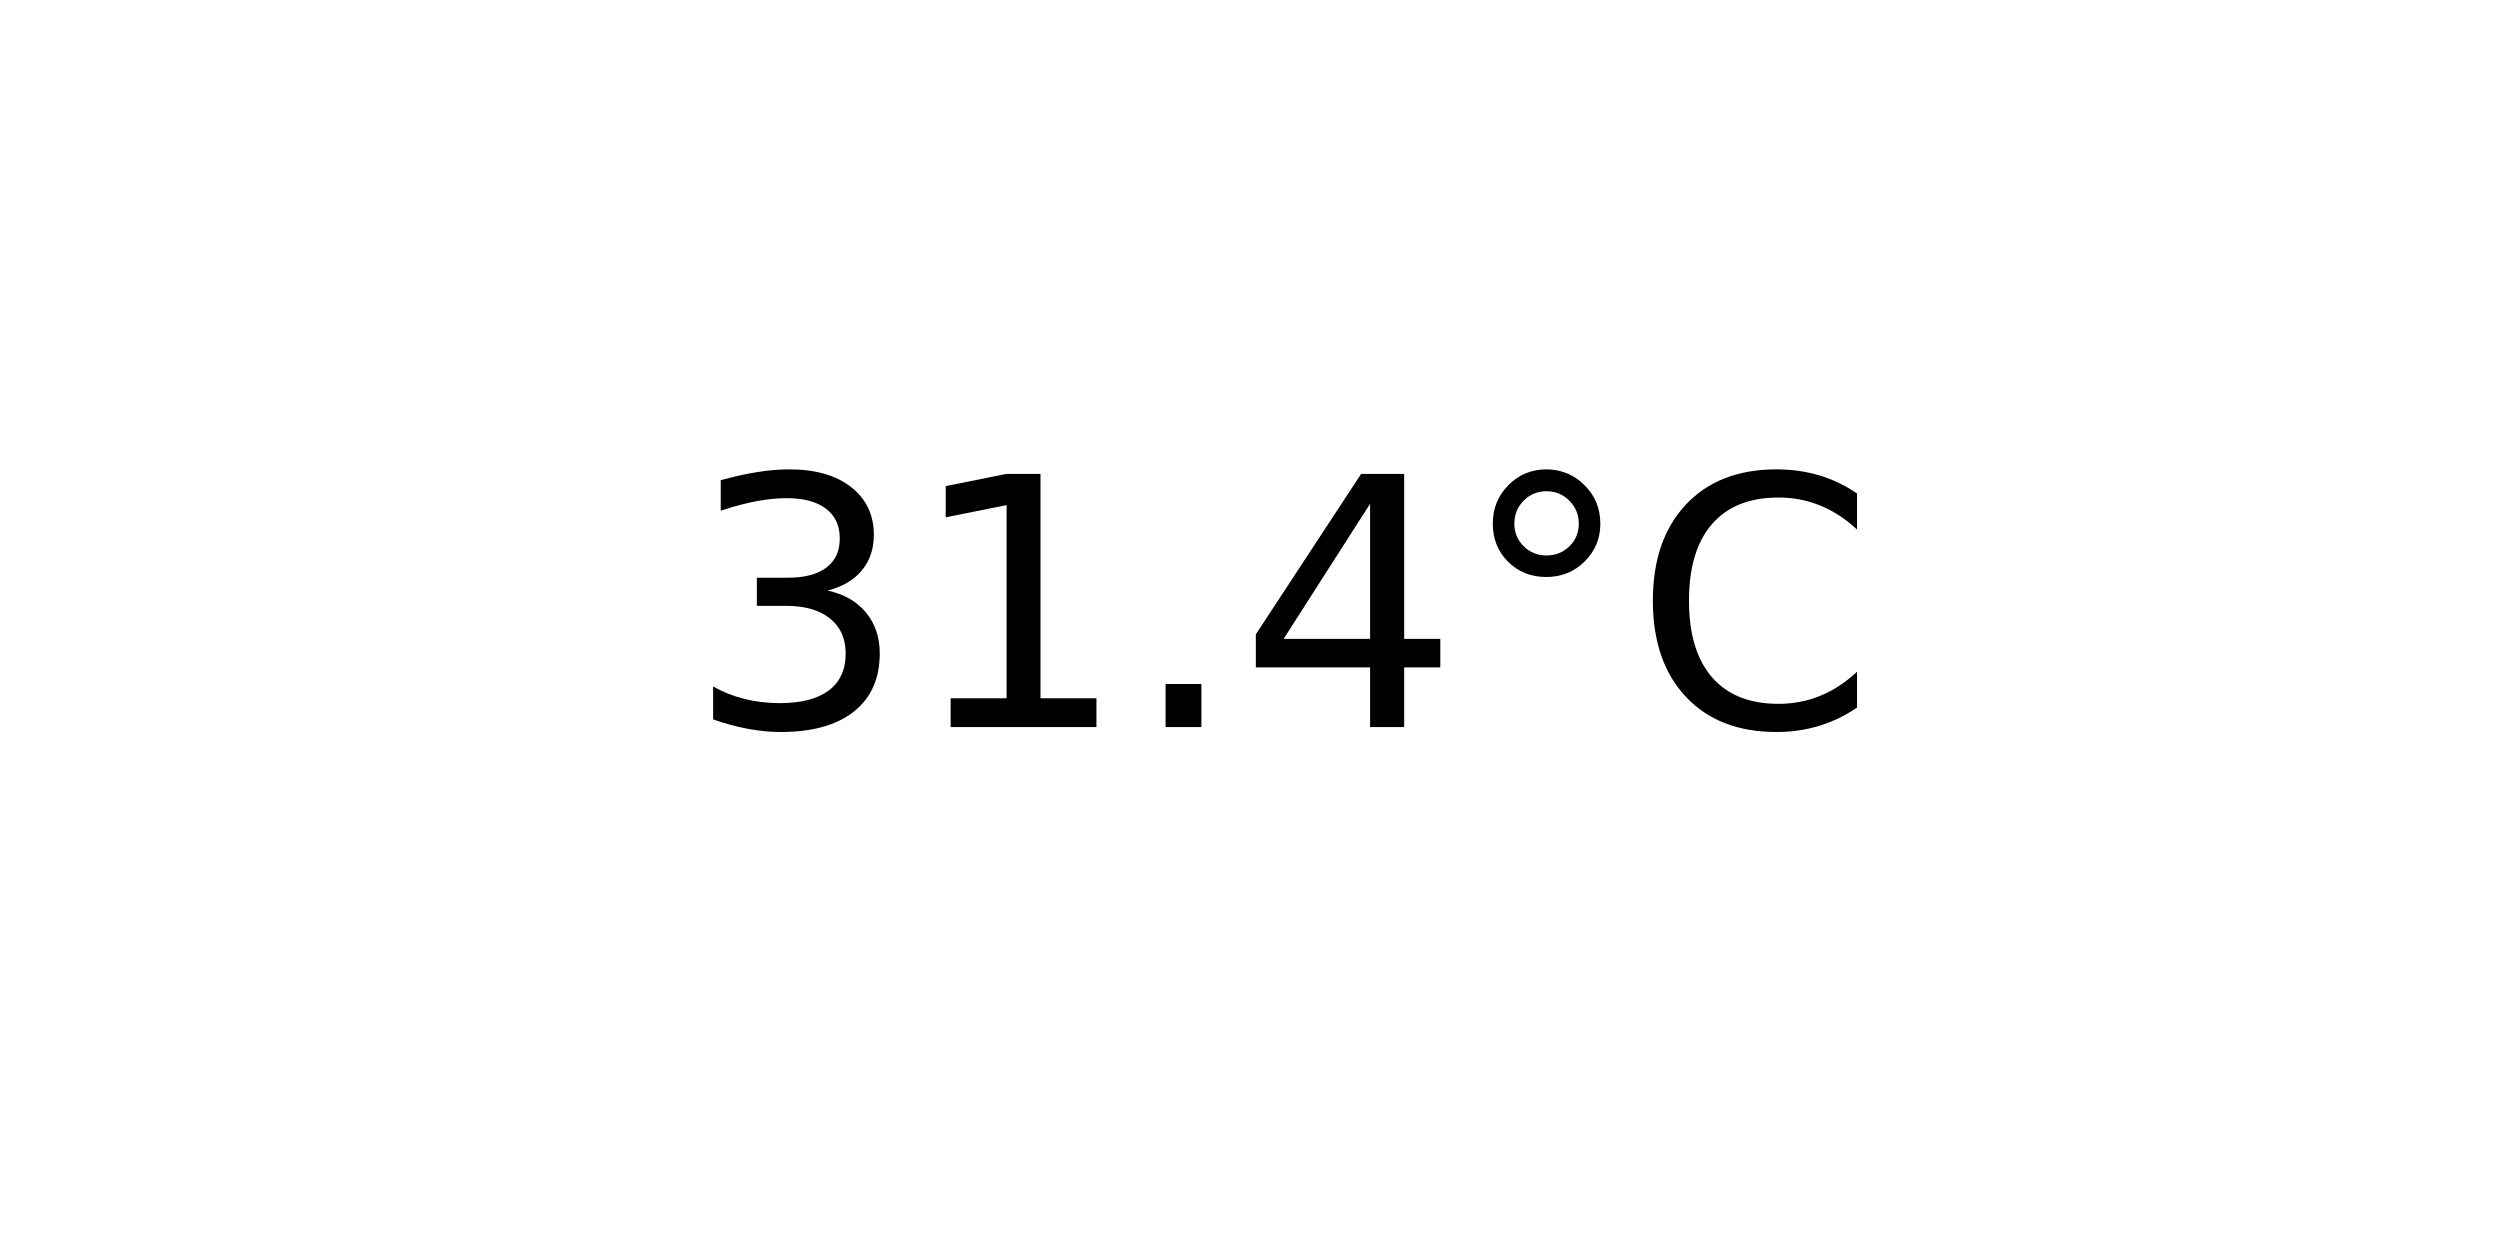
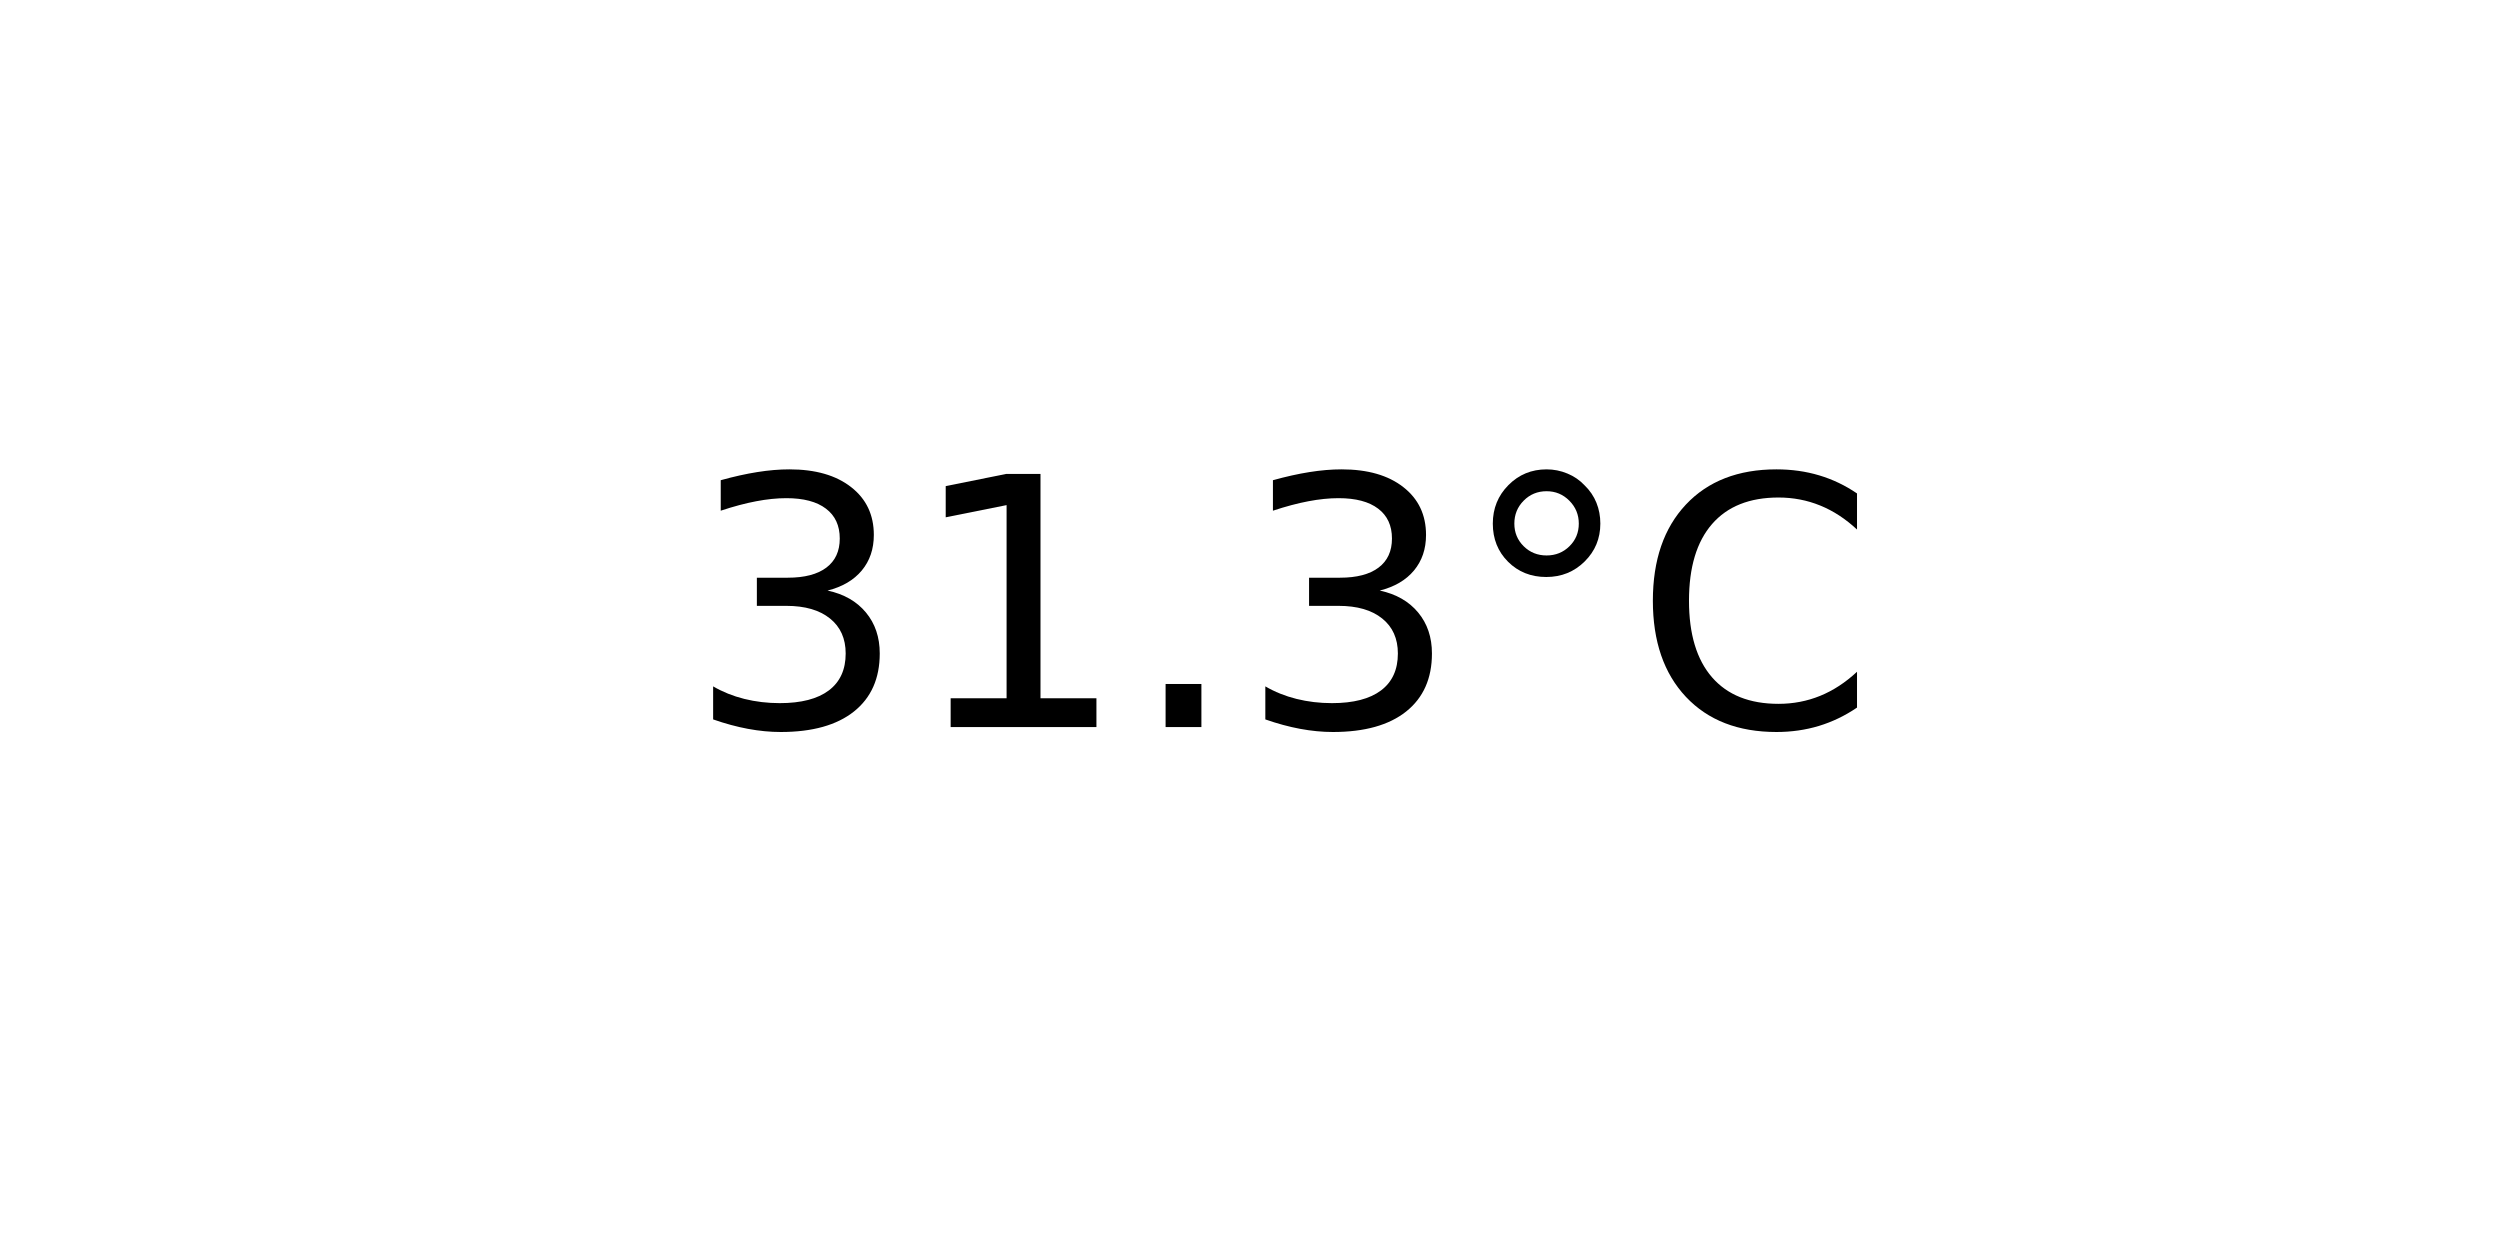
<svg xmlns="http://www.w3.org/2000/svg" xmlns:xlink="http://www.w3.org/1999/xlink" width="72pt" height="36pt" viewBox="0 0 72 36" version="1.1">
  <defs>
    <style type="text/css">*{stroke-linejoin: round; stroke-linecap: butt}</style>
  </defs>
  <g id="figure_1">
    <g id="axes_1">
      <g id="text_1">
        <g transform="translate(19.77578 20.93937) scale(0.1 -0.1)">
          <defs>
            <path id="DejaVuSans-33" d="M 2597 2516  Q 3050 2419 3304 2112  Q 3559 1806 3559 1356  Q 3559 666 3084 287  Q 2609 -91 1734 -91  Q 1441 -91 1130 -33  Q 819 25 488 141  L 488 750  Q 750 597 1062 519  Q 1375 441 1716 441  Q 2309 441 2620 675  Q 2931 909 2931 1356  Q 2931 1769 2642 2001  Q 2353 2234 1838 2234  L 1294 2234  L 1294 2753  L 1863 2753  Q 2328 2753 2575 2939  Q 2822 3125 2822 3475  Q 2822 3834 2567 4026  Q 2313 4219 1838 4219  Q 1578 4219 1281 4162  Q 984 4106 628 3988  L 628 4550  Q 988 4650 1302 4700  Q 1616 4750 1894 4750  Q 2613 4750 3031 4423  Q 3450 4097 3450 3541  Q 3450 3153 3228 2886  Q 3006 2619 2597 2516  z " transform="scale(0.015625)" />
            <path id="DejaVuSans-31" d="M 794 531  L 1825 531  L 1825 4091  L 703 3866  L 703 4441  L 1819 4666  L 2450 4666  L 2450 531  L 3481 531  L 3481 0  L 794 0  L 794 531  z " transform="scale(0.015625)" />
            <path id="DejaVuSans-2e" d="M 684 794  L 1344 794  L 1344 0  L 684 0  L 684 794  z " transform="scale(0.015625)" />
-             <path id="DejaVuSans-34" d="M 2419 4116  L 825 1625  L 2419 1625  L 2419 4116  z M 2253 4666  L 3047 4666  L 3047 1625  L 3713 1625  L 3713 1100  L 3047 1100  L 3047 0  L 2419 0  L 2419 1100  L 313 1100  L 313 1709  L 2253 4666  z " transform="scale(0.015625)" />
            <path id="DejaVuSans-b0" d="M 1600 4347  Q 1350 4347 1178 4173  Q 1006 4000 1006 3750  Q 1006 3503 1178 3333  Q 1350 3163 1600 3163  Q 1850 3163 2022 3333  Q 2194 3503 2194 3750  Q 2194 3997 2020 4172  Q 1847 4347 1600 4347  z M 1600 4750  Q 1800 4750 1984 4673  Q 2169 4597 2303 4453  Q 2447 4313 2519 4134  Q 2591 3956 2591 3750  Q 2591 3338 2302 3052  Q 2013 2766 1594 2766  Q 1172 2766 890 3047  Q 609 3328 609 3750  Q 609 4169 896 4459  Q 1184 4750 1600 4750  z " transform="scale(0.015625)" />
            <path id="DejaVuSans-43" d="M 4122 4306  L 4122 3641  Q 3803 3938 3442 4084  Q 3081 4231 2675 4231  Q 1875 4231 1450 3742  Q 1025 3253 1025 2328  Q 1025 1406 1450 917  Q 1875 428 2675 428  Q 3081 428 3442 575  Q 3803 722 4122 1019  L 4122 359  Q 3791 134 3420 21  Q 3050 -91 2638 -91  Q 1578 -91 968 557  Q 359 1206 359 2328  Q 359 3453 968 4101  Q 1578 4750 2638 4750  Q 3056 4750 3426 4639  Q 3797 4528 4122 4306  z " transform="scale(0.015625)" />
          </defs>
          <use xlink:href="#DejaVuSans-33" />
          <use xlink:href="#DejaVuSans-31" x="63.623" />
          <use xlink:href="#DejaVuSans-2e" x="127.246" />
-           <use xlink:href="#DejaVuSans-34" x="159.033" />
+           <use xlink:href="#DejaVuSans-33" x="159.033" />
          <use xlink:href="#DejaVuSans-b0" x="222.656" />
          <use xlink:href="#DejaVuSans-43" x="272.656" />
        </g>
      </g>
    </g>
  </g>
</svg>
